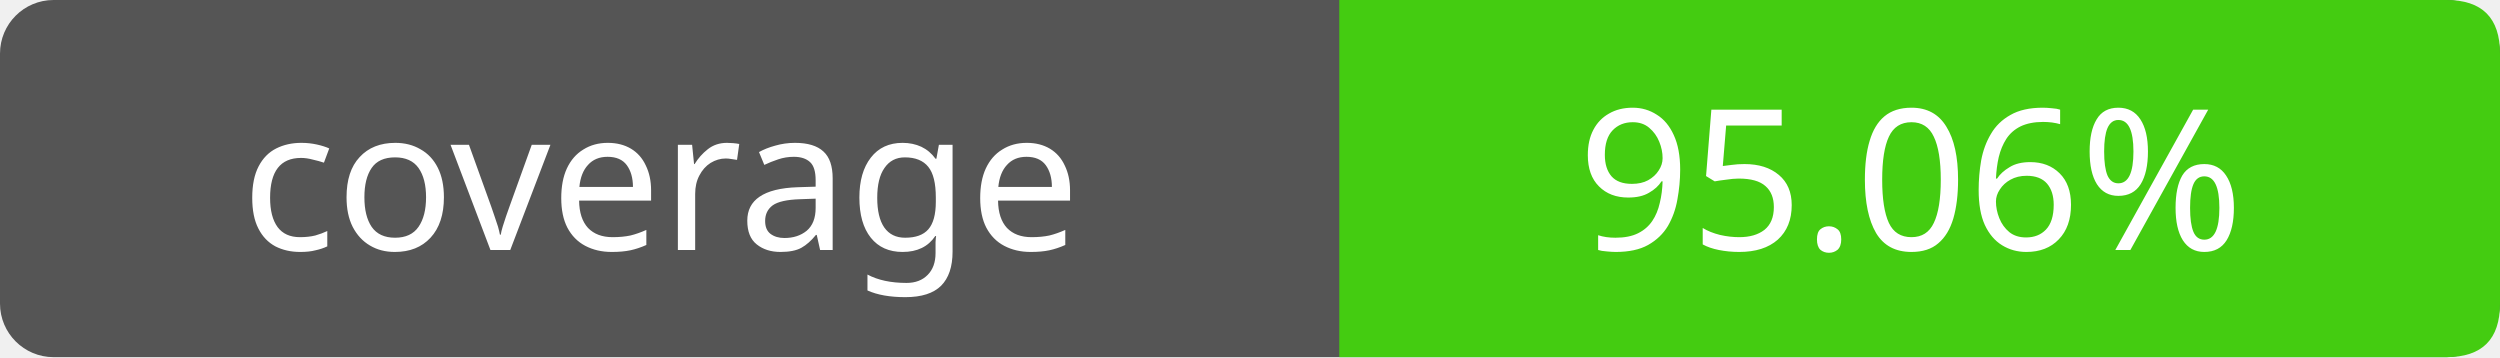
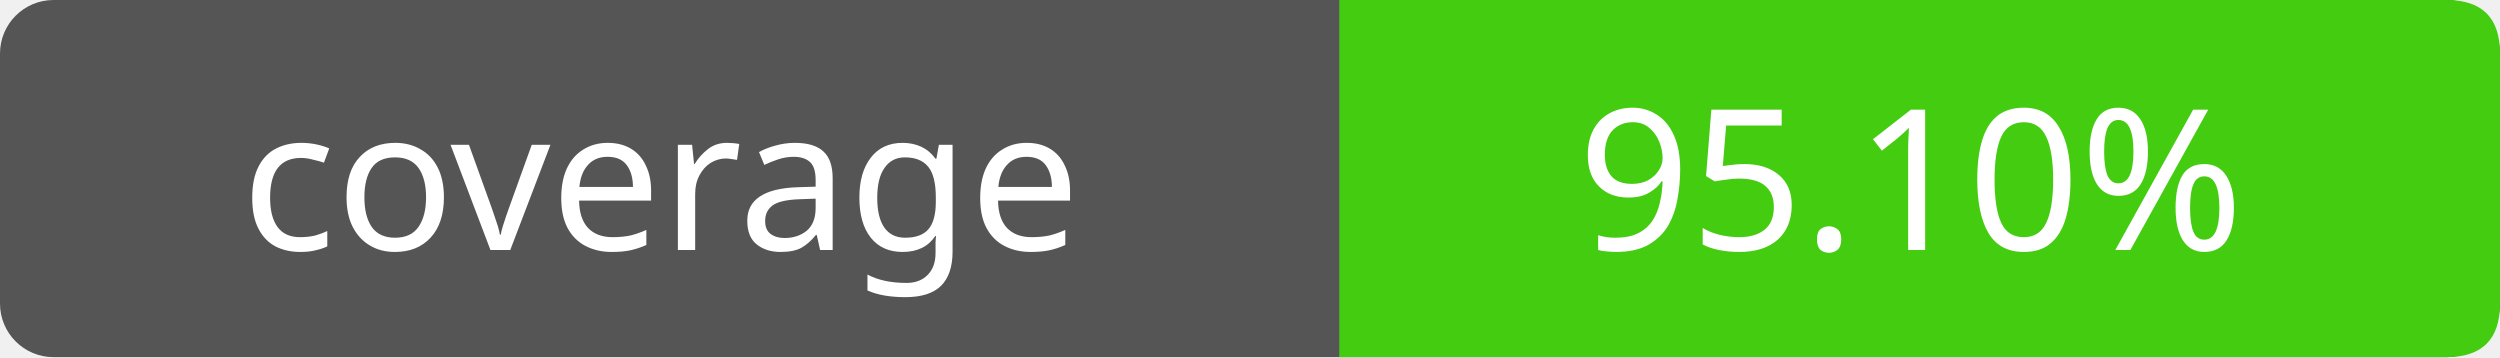
- <svg xmlns="http://www.w3.org/2000/svg" width="140" height="20" role="img" aria-label="coverage: 95.06%">
+ <svg xmlns="http://www.w3.org/2000/svg" width="140" height="20" role="img" aria-label="coverage: 95.10%">
  <rect width="140" height="20" rx="3" fill="#555" />
  <path fill="#4c1" d="M75 0h62q3 0 3 3v14q0 3-3 3H75z" />
  <g fill="#fff" text-anchor="middle" font-family="Verdana,sans-serif" font-size="11">
    <text x="37" y="14">coverage</text>
-     <text x="107" y="14">95.06%</text>
+     <text x="107" y="14">95.10%</text>
  </g>
</svg>
